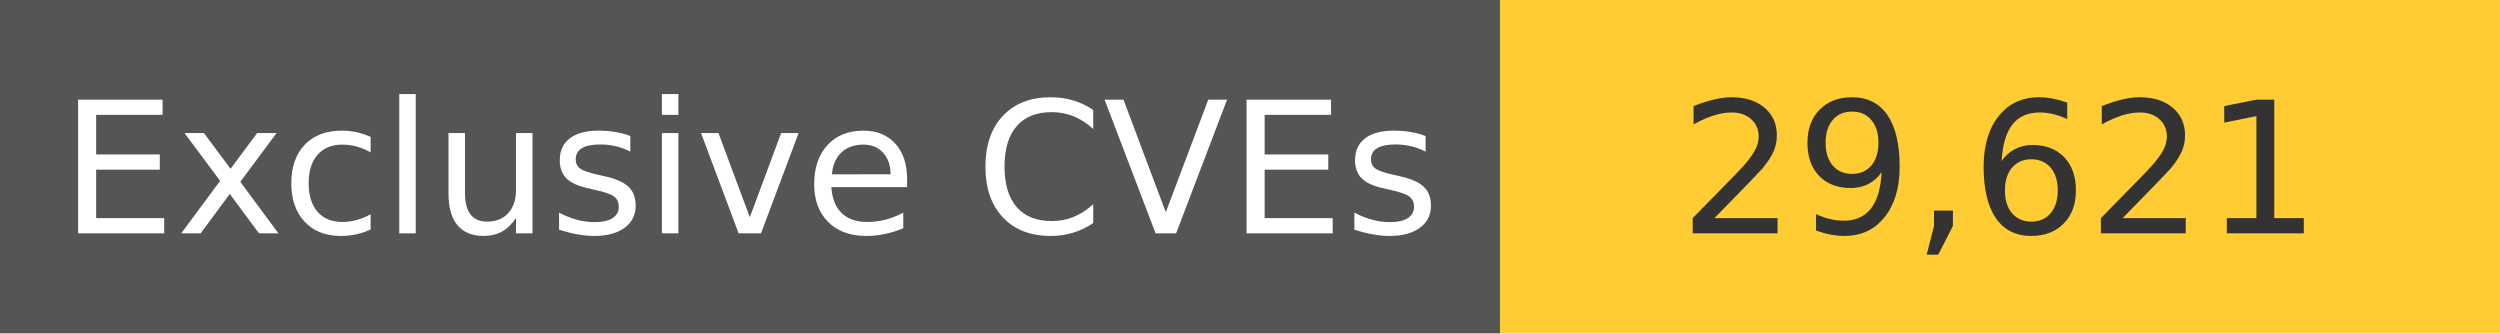
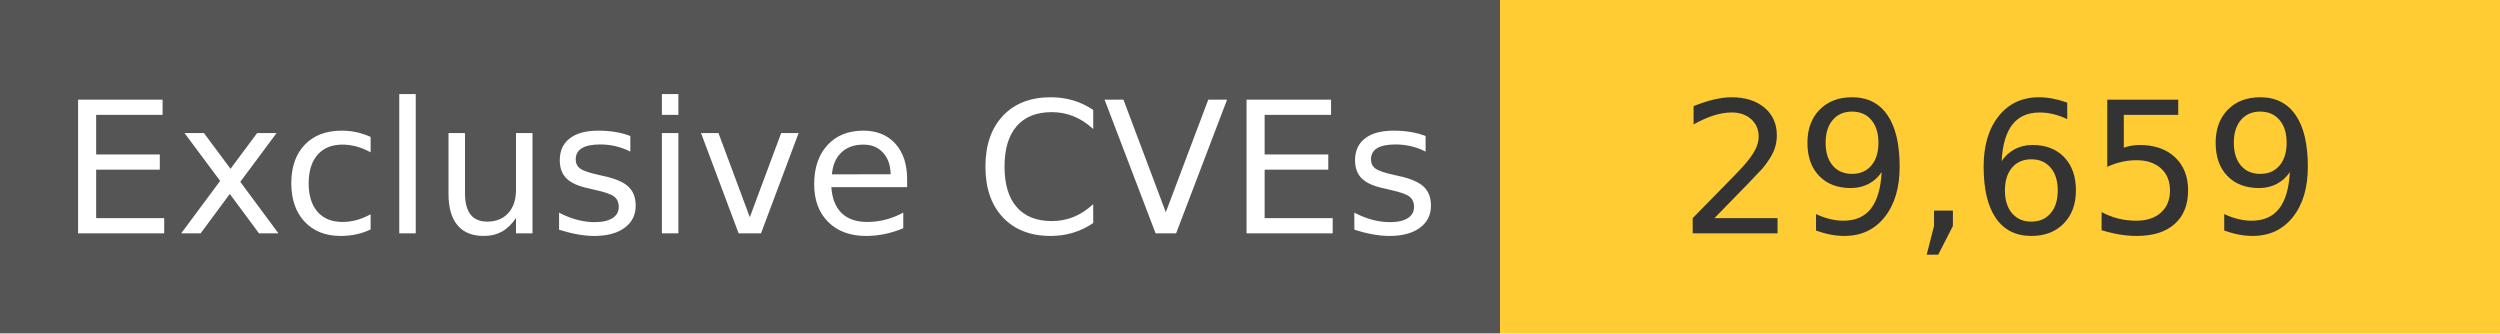
<svg xmlns="http://www.w3.org/2000/svg" width="150" height="20" role="img">
  <linearGradient id="s" x2="0" y2="100%">
    <stop offset="0" stop-color="#bbb" stop-opacity=".1" />
    <stop offset="1" stop-opacity=".1" />
  </linearGradient>
  <g>
    <rect width="90" height="20" fill="#555" />
    <rect x="90" width="267" height="20" fill="#ffcc33" />
  </g>
  <g fill="#fff" text-anchor="middle" font-family="Verdana,Geneva,DejaVu Sans,sans-serif" text-rendering="geometricPrecision" font-size="110">
    <text x="450" y="140" transform="scale(.1)" fill="#fff">
            Exclusive CVEs
        </text>
    <text x="1200" y="140" transform="scale(.1)" fill="#333">
-             29,621
+             29,659
        </text>
  </g>
</svg>
